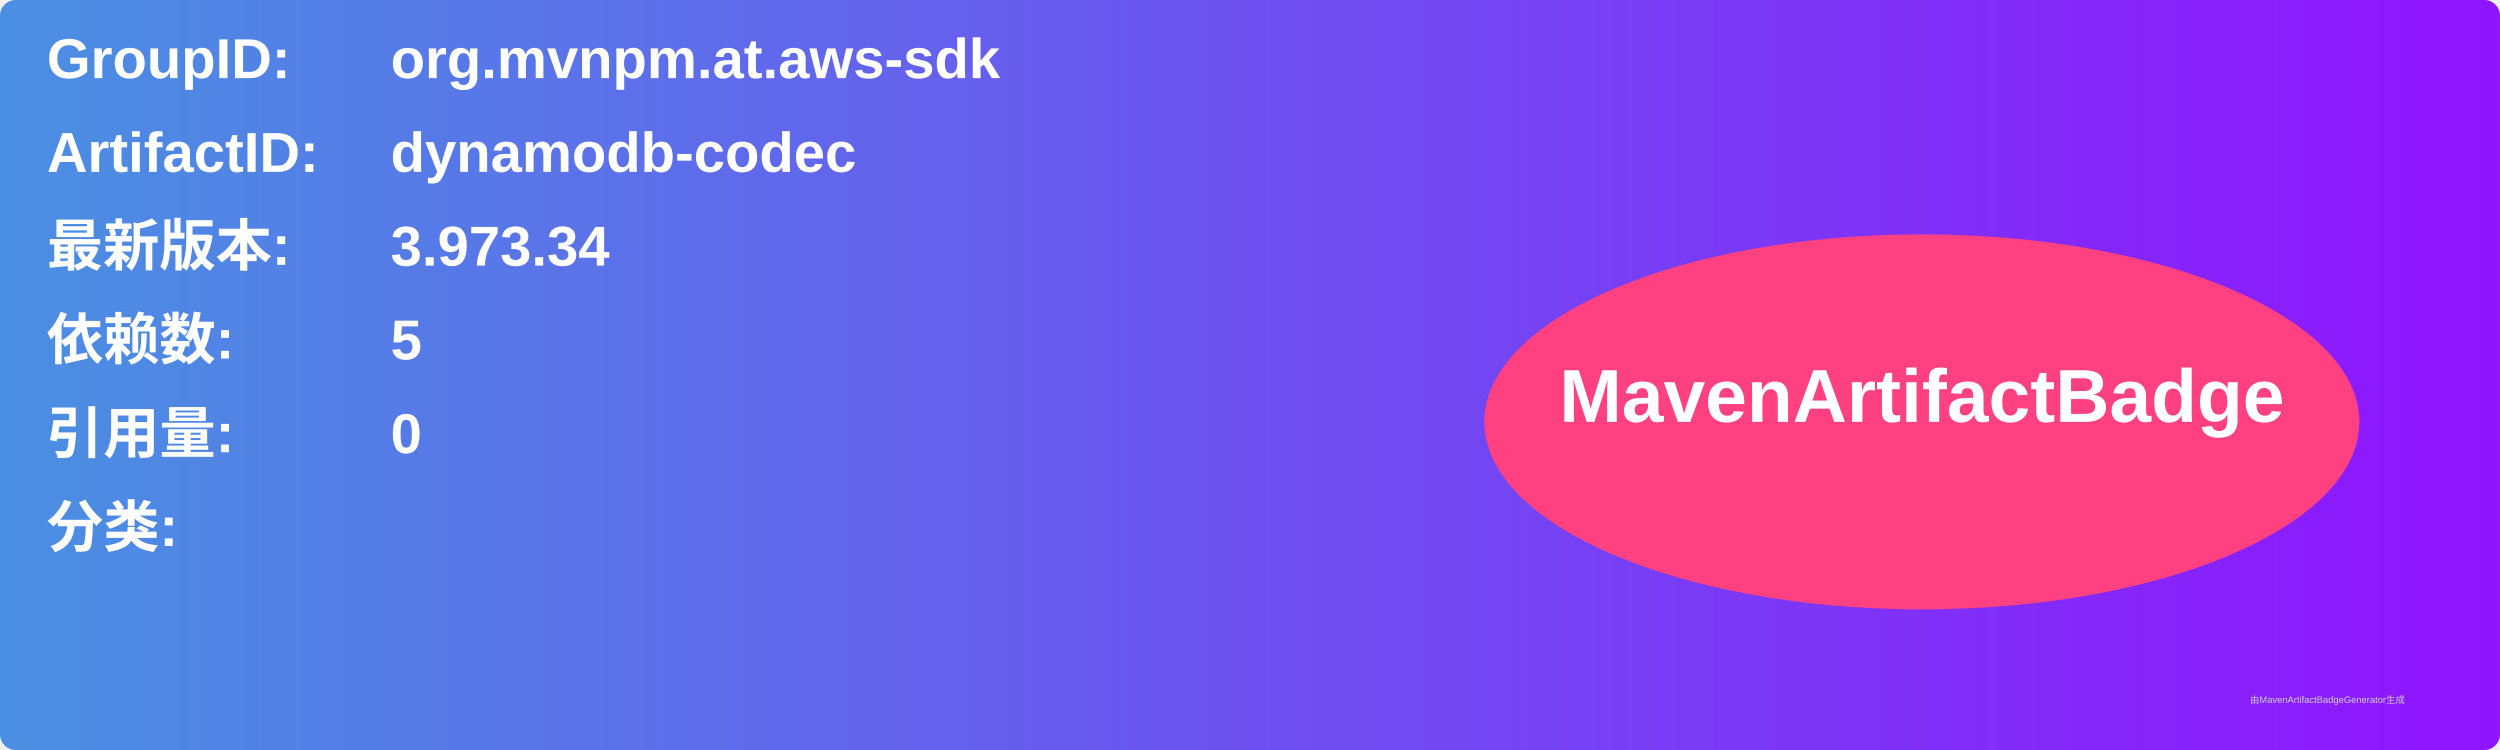
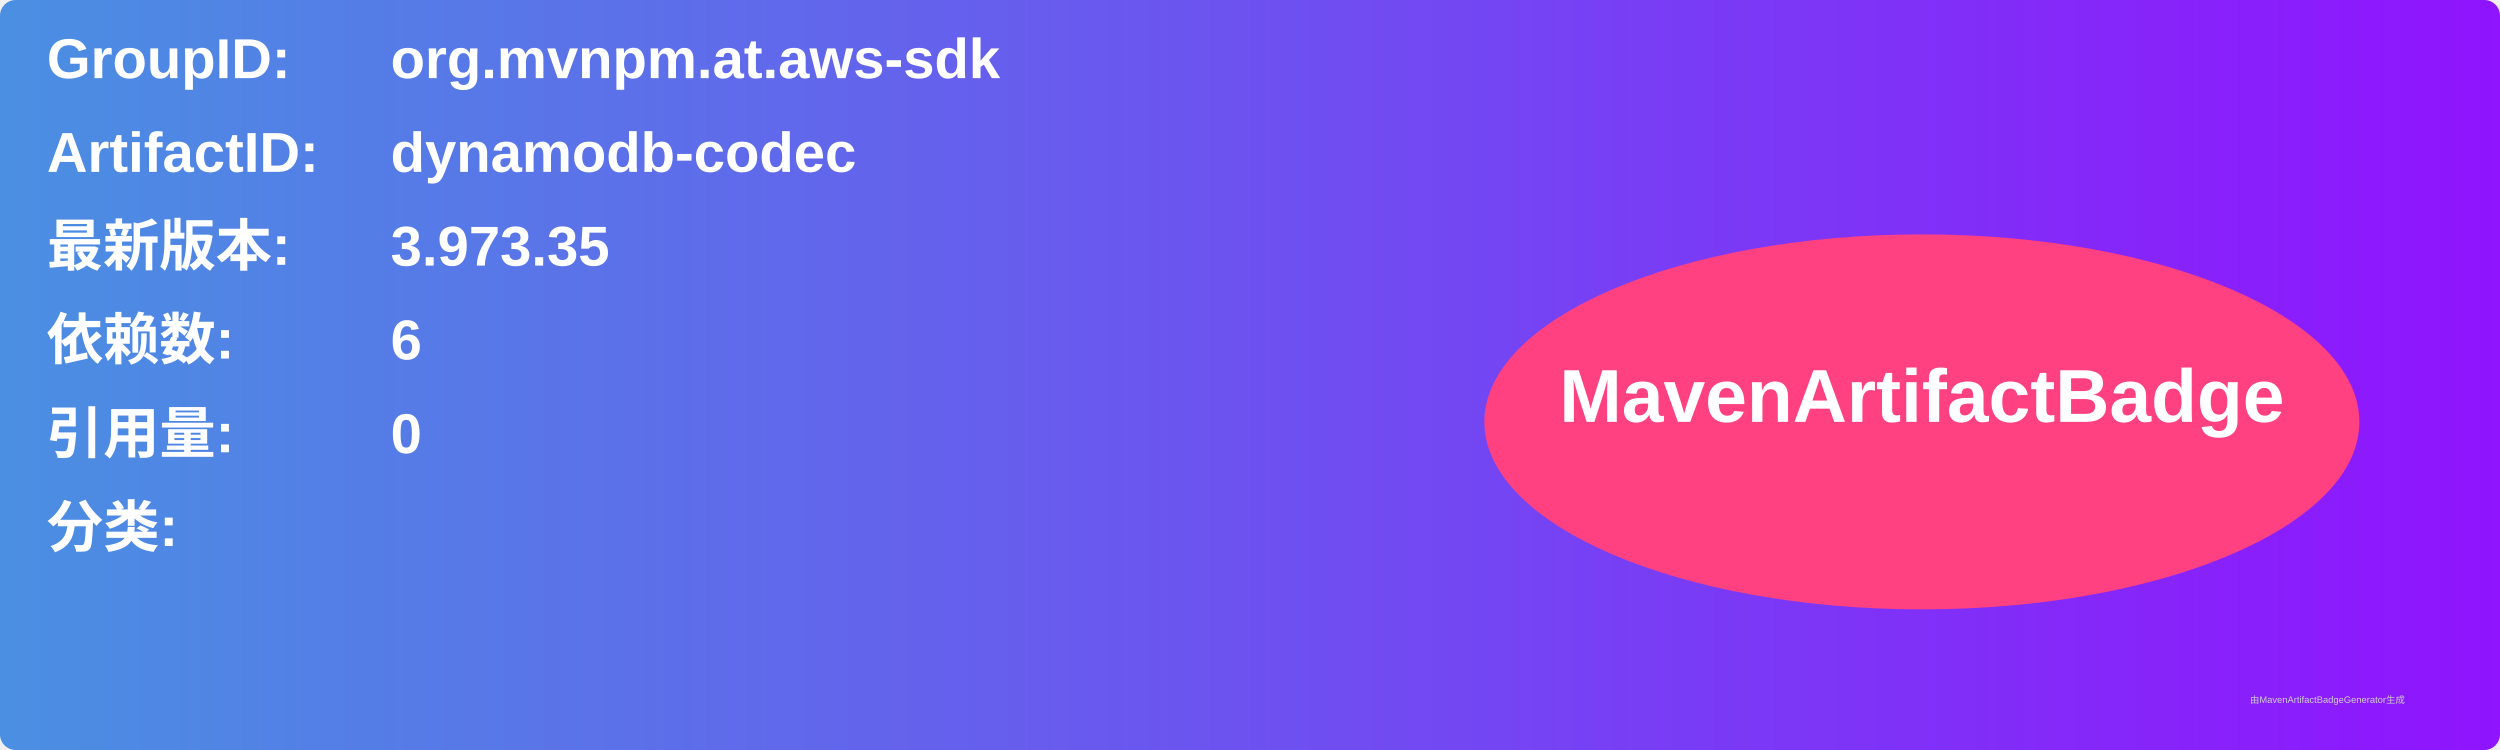
<svg xmlns="http://www.w3.org/2000/svg" width="800" height="240" viewBox="0 0 800 240">
  <linearGradient id="grad" x1="0%" y1="0%" x2="100%" y2="0%">
    <stop offset="0%" stop-color="#4a90e2" />
    <stop offset="100%" stop-color="#9013fe" />
  </linearGradient>
  <rect width="100%" height="100%" rx="5" ry="5" fill="url(#grad)" />
  <g transform="translate(15, 15)">
    <text x="0" y="10" font-family="Arial" font-size="18" fill="white" font-weight="bold" width="260">GroupID:</text>
    <text x="110" y="10" font-family="Arial" font-size="18" fill="white" font-weight="bold" width="460">org.mvnpm.at.aws-sdk</text>
    <text x="0" y="40" font-family="Arial" font-size="18" fill="white" font-weight="bold" width="260">ArtifactID:</text>
    <text x="110" y="40" font-family="Arial" font-size="18" fill="white" font-weight="bold" width="460">dynamodb-codec</text>
    <text x="0" y="70" font-family="Arial" font-size="18" fill="white" font-weight="bold">最新版本:</text>
    <text x="110" y="70" font-family="Arial" font-size="18" fill="white" font-weight="bold">
-       <tspan font-weight="bold">3.973.34</tspan>
+       <tspan font-weight="bold">3.973.35</tspan>
    </text>
    <text x="0" y="100" font-family="Arial" font-size="18" fill="white" font-weight="bold">依赖数: </text>
    <text x="110" y="100" font-family="Arial" font-size="18" fill="white">
-       <tspan font-weight="bold">5</tspan>
+       <tspan font-weight="bold">6</tspan>
    </text>
    <text x="0" y="130" font-family="Arial" font-size="18" fill="white" font-weight="bold">引用量: </text>
    <text x="110" y="130" font-family="Arial" font-size="18" fill="white">
      <tspan font-weight="bold">0</tspan>
    </text>
    <text x="0" y="160" font-family="Arial" font-size="18" fill="white" font-weight="bold">分类:</text>
    <text x="10" y="190" font-family="Arial" font-size="10" fill="white">
      <tspan font-weight="bold" />
    </text>
    <ellipse cx="600" cy="120" rx="140" ry="60" fill="#ff4081" />
    <text x="600" y="120" text-anchor="middle" font-family="Arial" font-size="24" fill="white" font-weight="bold">MavenArtifactBadge</text>
  </g>
  <text x="720" y="225" font-family="Arial" font-size="3" fill="#d0d0d0">由MavenArtifactBadgeGenerator生成</text>
</svg>
